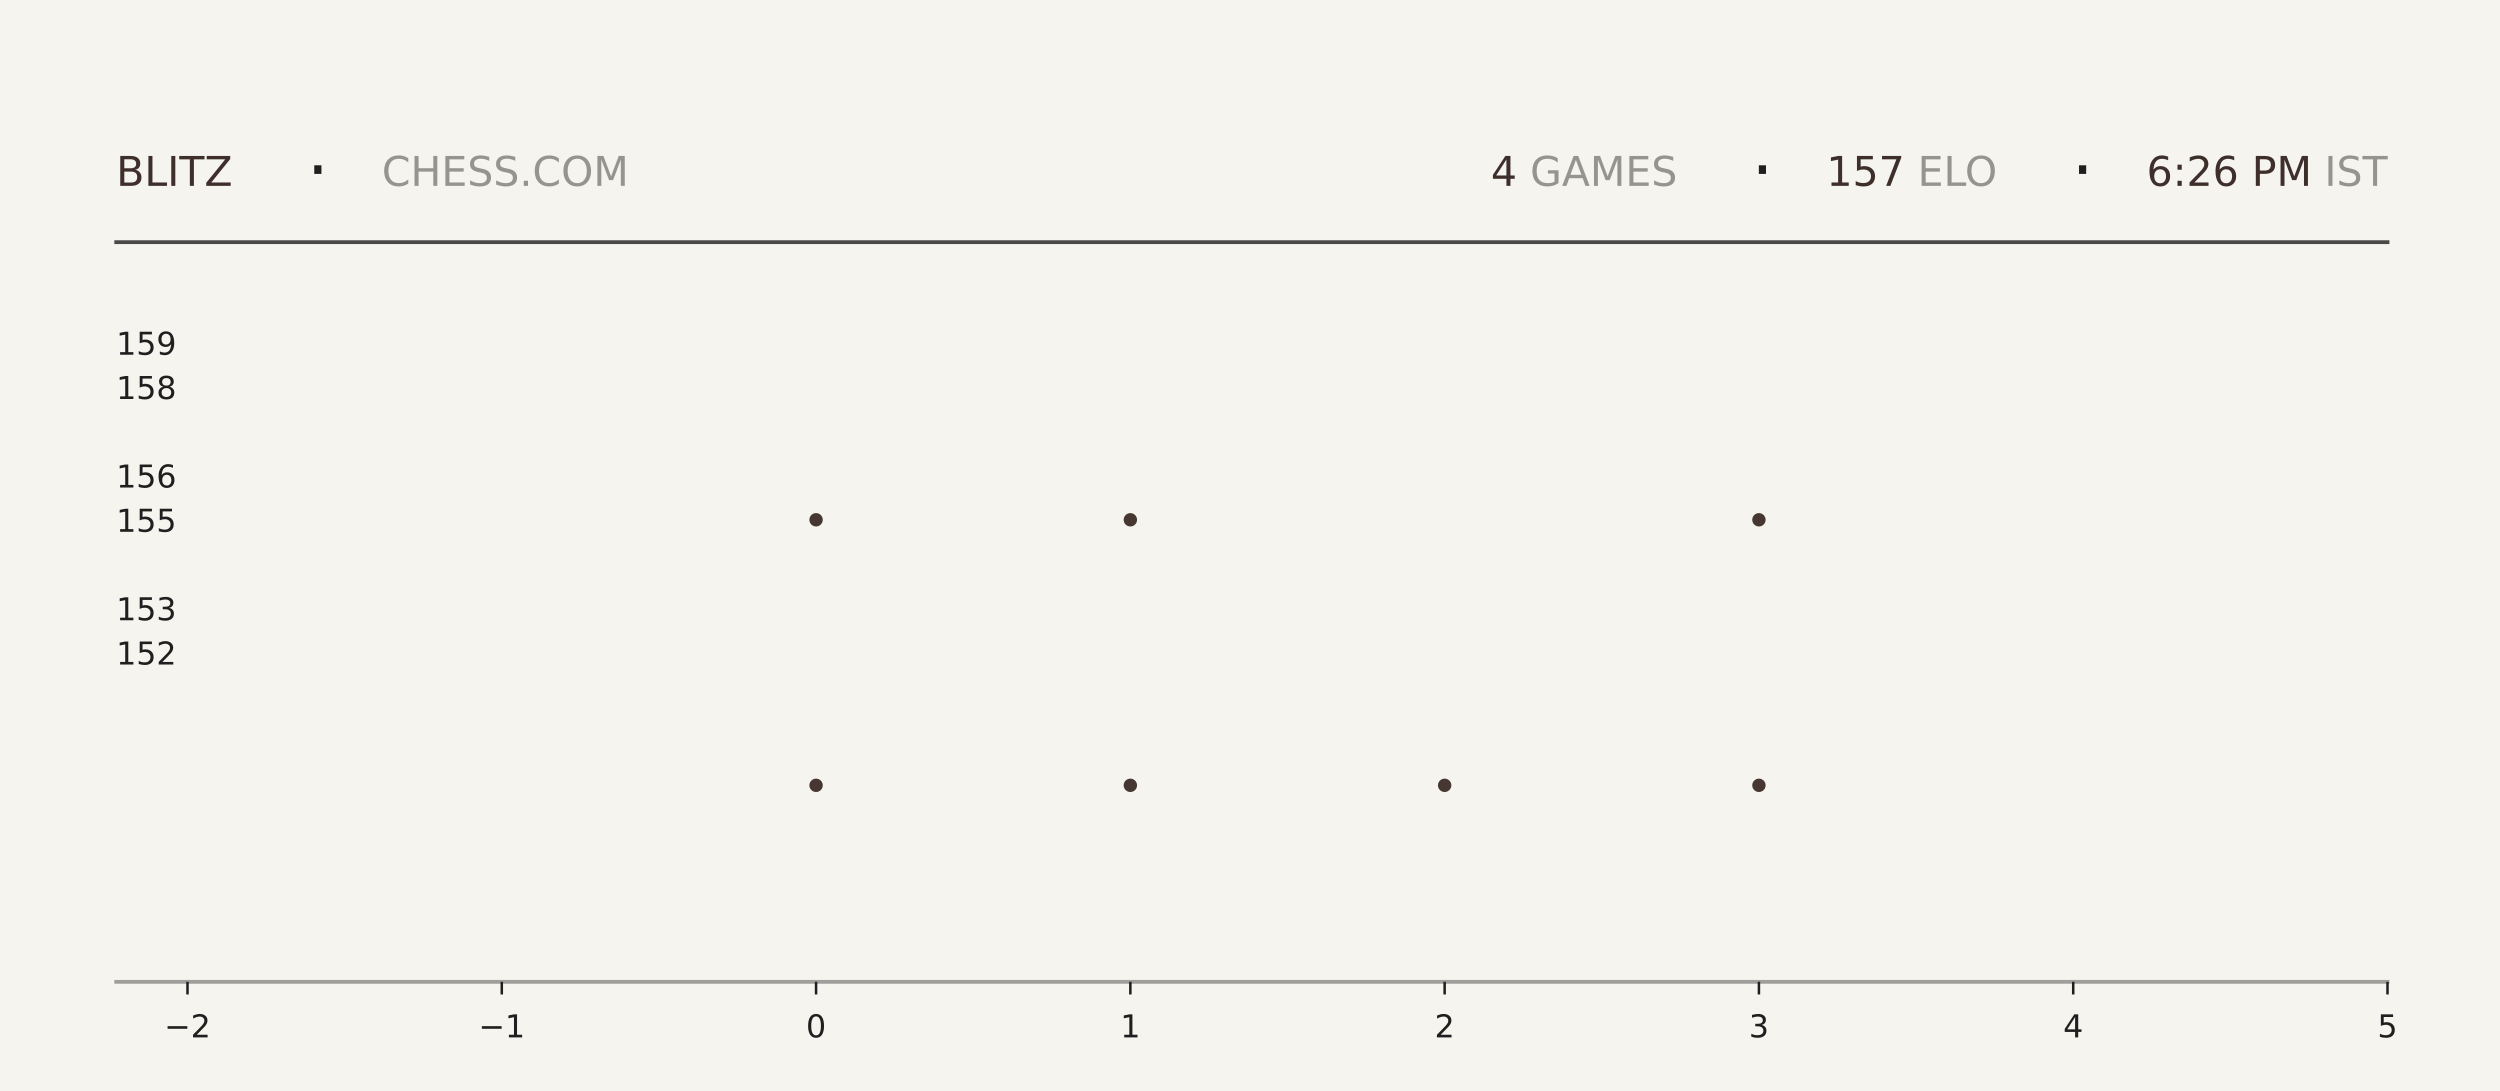
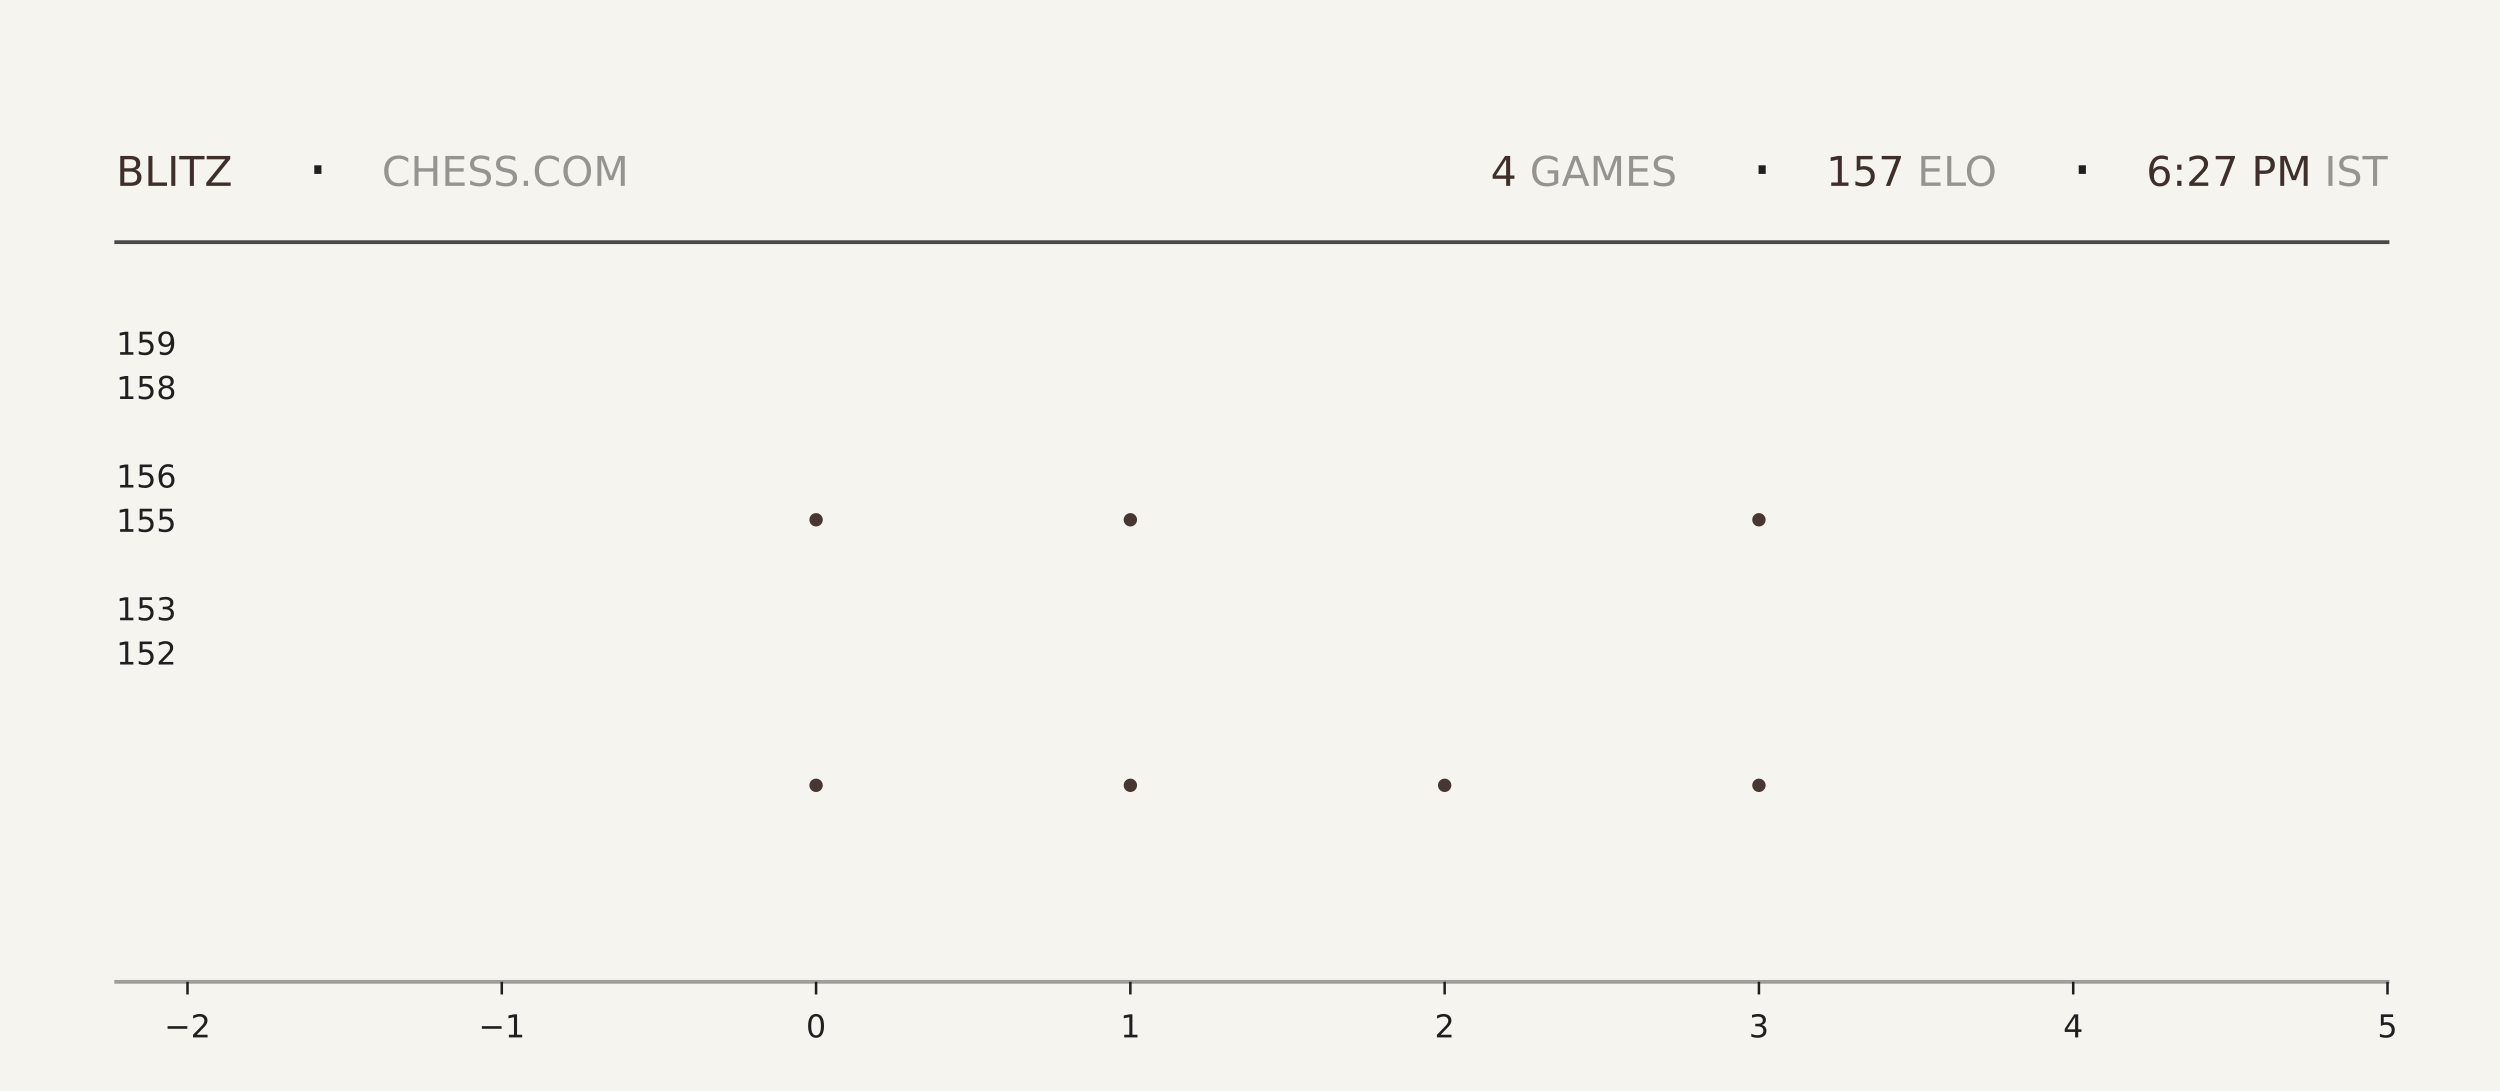
<svg xmlns="http://www.w3.org/2000/svg" xmlns:xlink="http://www.w3.org/1999/xlink" width="792pt" height="345.6pt" viewBox="0 0 792 345.6" version="1.1">
  <defs>
    <style type="text/css">*{stroke-linejoin: round; stroke-linecap: butt}</style>
  </defs>
  <g id="figure_1">
    <g id="patch_1">
      <path d="M 0 345.6  L 792 345.6  L 792 0  L 0 0  z " style="fill: #f6f4ef" />
    </g>
    <g id="axes_1">
      <g id="patch_2">
        <path d="M 59.4 311.04  L 756.36 311.04  L 756.36 103.68  L 59.4 103.68  z " style="fill: #f6f4ef" />
      </g>
      <g id="PathCollection_1">
        <defs>
-           <path id="m4293eb2ad2" d="M 0 2.121  C 0.563 2.121 1.102 1.898 1.5 1.5  C 1.898 1.102 2.121 0.563 2.121 0  C 2.121 -0.563 1.898 -1.102 1.5 -1.5  C 1.102 -1.898 0.563 -2.121 0 -2.121  C -0.563 -2.121 -1.102 -1.898 -1.5 -1.5  C -1.898 -1.102 -2.121 -0.563 -2.121 0  C -2.121 0.563 -1.898 1.102 -1.5 1.5  C -1.102 1.898 -0.563 2.121 0 2.121  z " />
-         </defs>
-         <g clip-path="url(#pebfdb47093)">
-           <use xlink:href="#m4293eb2ad2" x="258.531" y="248.79" style="fill: #3e2f2a; fill-opacity: 0.95" />
-           <use xlink:href="#m4293eb2ad2" x="258.531" y="164.668" style="fill: #3e2f2a; fill-opacity: 0.95" />
+           <path id="m2911b66780" d="M 0 2.121  C 0.563 2.121 1.102 1.898 1.5 1.5  C 1.898 1.102 2.121 0.563 2.121 0  C 2.121 -0.563 1.898 -1.102 1.5 -1.5  C 1.102 -1.898 0.563 -2.121 0 -2.121  C -0.563 -2.121 -1.102 -1.898 -1.5 -1.5  C -1.898 -1.102 -2.121 -0.563 -2.121 0  C -2.121 0.563 -1.898 1.102 -1.5 1.5  C -1.102 1.898 -0.563 2.121 0 2.121  z " />
+         </defs>
+         <g clip-path="url(#pacef27ad50)">
+           <use xlink:href="#m2911b66780" x="258.531" y="248.79" style="fill: #3e2f2a; fill-opacity: 0.95" />
+           <use xlink:href="#m2911b66780" x="258.531" y="164.668" style="fill: #3e2f2a; fill-opacity: 0.95" />
        </g>
      </g>
      <g id="PathCollection_2">
-         <g clip-path="url(#pebfdb47093)">
-           <use xlink:href="#m4293eb2ad2" x="358.097" y="248.79" style="fill: #3e2f2a; fill-opacity: 0.95" />
-           <use xlink:href="#m4293eb2ad2" x="358.097" y="164.668" style="fill: #3e2f2a; fill-opacity: 0.95" />
-           <use xlink:href="#m4293eb2ad2" x="358.097" y="80.547" style="fill: #3e2f2a; fill-opacity: 0.95" />
+         <g clip-path="url(#pacef27ad50)">
+           <use xlink:href="#m2911b66780" x="358.097" y="248.79" style="fill: #3e2f2a; fill-opacity: 0.95" />
+           <use xlink:href="#m2911b66780" x="358.097" y="164.668" style="fill: #3e2f2a; fill-opacity: 0.95" />
+           <use xlink:href="#m2911b66780" x="358.097" y="80.547" style="fill: #3e2f2a; fill-opacity: 0.95" />
        </g>
      </g>
      <g id="PathCollection_3">
-         <g clip-path="url(#pebfdb47093)">
-           <use xlink:href="#m4293eb2ad2" x="457.663" y="248.79" style="fill: #3e2f2a; fill-opacity: 0.95" />
+         <g clip-path="url(#pacef27ad50)">
+           <use xlink:href="#m2911b66780" x="457.663" y="248.79" style="fill: #3e2f2a; fill-opacity: 0.95" />
        </g>
      </g>
      <g id="PathCollection_4">
-         <g clip-path="url(#pebfdb47093)">
-           <use xlink:href="#m4293eb2ad2" x="557.229" y="248.79" style="fill: #3e2f2a; fill-opacity: 0.95" />
-           <use xlink:href="#m4293eb2ad2" x="557.229" y="164.668" style="fill: #3e2f2a; fill-opacity: 0.95" />
-           <use xlink:href="#m4293eb2ad2" x="557.229" y="80.547" style="fill: #3e2f2a; fill-opacity: 0.95" />
+         <g clip-path="url(#pacef27ad50)">
+           <use xlink:href="#m2911b66780" x="557.229" y="248.79" style="fill: #3e2f2a; fill-opacity: 0.95" />
+           <use xlink:href="#m2911b66780" x="557.229" y="164.668" style="fill: #3e2f2a; fill-opacity: 0.95" />
+           <use xlink:href="#m2911b66780" x="557.229" y="80.547" style="fill: #3e2f2a; fill-opacity: 0.95" />
        </g>
      </g>
      <g id="matplotlib.axis_1">
        <g id="xtick_1">
          <g id="line2d_1">
            <defs>
-               <path id="m2f39390f56" d="M 0 0  L 0 4  " style="stroke: #1f1f1f; stroke-width: 0.8" />
+               <path id="m8fd989acd0" d="M 0 0  L 0 4  " style="stroke: #1f1f1f; stroke-width: 0.8" />
            </defs>
            <g>
-               <use xlink:href="#m2f39390f56" x="59.4" y="311.04" style="fill: #1f1f1f; stroke: #1f1f1f; stroke-width: 0.8" />
+               <use xlink:href="#m8fd989acd0" x="59.4" y="311.04" style="fill: #1f1f1f; stroke: #1f1f1f; stroke-width: 0.8" />
            </g>
          </g>
          <g id="text_1">
            <g style="fill: #1f1f1f" transform="translate(52.02891 328.6384) scale(0.1 -0.1)">
              <defs>
                <path id="DejaVuSans-2212" d="M 678 2272  L 4684 2272  L 4684 1741  L 678 1741  L 678 2272  z " transform="scale(0.015625)" />
                <path id="DejaVuSans-32" d="M 1228 531  L 3431 531  L 3431 0  L 469 0  L 469 531  Q 828 903 1448 1529  Q 2069 2156 2228 2338  Q 2531 2678 2651 2914  Q 2772 3150 2772 3378  Q 2772 3750 2511 3984  Q 2250 4219 1831 4219  Q 1534 4219 1204 4116  Q 875 4013 500 3803  L 500 4441  Q 881 4594 1212 4672  Q 1544 4750 1819 4750  Q 2544 4750 2975 4387  Q 3406 4025 3406 3419  Q 3406 3131 3298 2873  Q 3191 2616 2906 2266  Q 2828 2175 2409 1742  Q 1991 1309 1228 531  z " transform="scale(0.015625)" />
              </defs>
              <use xlink:href="#DejaVuSans-2212" />
              <use xlink:href="#DejaVuSans-32" transform="translate(83.78906 0)" />
            </g>
          </g>
        </g>
        <g id="xtick_2">
          <g id="line2d_2">
            <g>
-               <use xlink:href="#m2f39390f56" x="158.966" y="311.04" style="fill: #1f1f1f; stroke: #1f1f1f; stroke-width: 0.8" />
+               <use xlink:href="#m8fd989acd0" x="158.966" y="311.04" style="fill: #1f1f1f; stroke: #1f1f1f; stroke-width: 0.8" />
            </g>
          </g>
          <g id="text_2">
            <g style="fill: #1f1f1f" transform="translate(151.5946 328.6384) scale(0.1 -0.1)">
              <defs>
                <path id="DejaVuSans-31" d="M 794 531  L 1825 531  L 1825 4091  L 703 3866  L 703 4441  L 1819 4666  L 2450 4666  L 2450 531  L 3481 531  L 3481 0  L 794 0  L 794 531  z " transform="scale(0.015625)" />
              </defs>
              <use xlink:href="#DejaVuSans-2212" />
              <use xlink:href="#DejaVuSans-31" transform="translate(83.78906 0)" />
            </g>
          </g>
        </g>
        <g id="xtick_3">
          <g id="line2d_3">
            <g>
-               <use xlink:href="#m2f39390f56" x="258.531" y="311.04" style="fill: #1f1f1f; stroke: #1f1f1f; stroke-width: 0.8" />
+               <use xlink:href="#m8fd989acd0" x="258.531" y="311.04" style="fill: #1f1f1f; stroke: #1f1f1f; stroke-width: 0.8" />
            </g>
          </g>
          <g id="text_3">
            <g style="fill: #1f1f1f" transform="translate(255.3502 328.6384) scale(0.1 -0.1)">
              <defs>
                <path id="DejaVuSans-30" d="M 2034 4250  Q 1547 4250 1301 3770  Q 1056 3291 1056 2328  Q 1056 1369 1301 889  Q 1547 409 2034 409  Q 2525 409 2770 889  Q 3016 1369 3016 2328  Q 3016 3291 2770 3770  Q 2525 4250 2034 4250  z M 2034 4750  Q 2819 4750 3233 4129  Q 3647 3509 3647 2328  Q 3647 1150 3233 529  Q 2819 -91 2034 -91  Q 1250 -91 836 529  Q 422 1150 422 2328  Q 422 3509 836 4129  Q 1250 4750 2034 4750  z " transform="scale(0.015625)" />
              </defs>
              <use xlink:href="#DejaVuSans-30" />
            </g>
          </g>
        </g>
        <g id="xtick_4">
          <g id="line2d_4">
            <g>
-               <use xlink:href="#m2f39390f56" x="358.097" y="311.04" style="fill: #1f1f1f; stroke: #1f1f1f; stroke-width: 0.8" />
+               <use xlink:href="#m8fd989acd0" x="358.097" y="311.04" style="fill: #1f1f1f; stroke: #1f1f1f; stroke-width: 0.8" />
            </g>
          </g>
          <g id="text_4">
            <g style="fill: #1f1f1f" transform="translate(354.9159 328.6384) scale(0.1 -0.1)">
              <use xlink:href="#DejaVuSans-31" />
            </g>
          </g>
        </g>
        <g id="xtick_5">
          <g id="line2d_5">
            <g>
-               <use xlink:href="#m2f39390f56" x="457.663" y="311.04" style="fill: #1f1f1f; stroke: #1f1f1f; stroke-width: 0.8" />
+               <use xlink:href="#m8fd989acd0" x="457.663" y="311.04" style="fill: #1f1f1f; stroke: #1f1f1f; stroke-width: 0.8" />
            </g>
          </g>
          <g id="text_5">
            <g style="fill: #1f1f1f" transform="translate(454.4816 328.6384) scale(0.1 -0.1)">
              <use xlink:href="#DejaVuSans-32" />
            </g>
          </g>
        </g>
        <g id="xtick_6">
          <g id="line2d_6">
            <g>
-               <use xlink:href="#m2f39390f56" x="557.229" y="311.04" style="fill: #1f1f1f; stroke: #1f1f1f; stroke-width: 0.8" />
+               <use xlink:href="#m8fd989acd0" x="557.229" y="311.04" style="fill: #1f1f1f; stroke: #1f1f1f; stroke-width: 0.8" />
            </g>
          </g>
          <g id="text_6">
            <g style="fill: #1f1f1f" transform="translate(554.0473 328.6384) scale(0.1 -0.1)">
              <defs>
                <path id="DejaVuSans-33" d="M 2597 2516  Q 3050 2419 3304 2112  Q 3559 1806 3559 1356  Q 3559 666 3084 287  Q 2609 -91 1734 -91  Q 1441 -91 1130 -33  Q 819 25 488 141  L 488 750  Q 750 597 1062 519  Q 1375 441 1716 441  Q 2309 441 2620 675  Q 2931 909 2931 1356  Q 2931 1769 2642 2001  Q 2353 2234 1838 2234  L 1294 2234  L 1294 2753  L 1863 2753  Q 2328 2753 2575 2939  Q 2822 3125 2822 3475  Q 2822 3834 2567 4026  Q 2313 4219 1838 4219  Q 1578 4219 1281 4162  Q 984 4106 628 3988  L 628 4550  Q 988 4650 1302 4700  Q 1616 4750 1894 4750  Q 2613 4750 3031 4423  Q 3450 4097 3450 3541  Q 3450 3153 3228 2886  Q 3006 2619 2597 2516  z " transform="scale(0.015625)" />
              </defs>
              <use xlink:href="#DejaVuSans-33" />
            </g>
          </g>
        </g>
        <g id="xtick_7">
          <g id="line2d_7">
            <g>
-               <use xlink:href="#m2f39390f56" x="656.794" y="311.04" style="fill: #1f1f1f; stroke: #1f1f1f; stroke-width: 0.8" />
+               <use xlink:href="#m8fd989acd0" x="656.794" y="311.04" style="fill: #1f1f1f; stroke: #1f1f1f; stroke-width: 0.8" />
            </g>
          </g>
          <g id="text_7">
            <g style="fill: #1f1f1f" transform="translate(653.613 328.6384) scale(0.1 -0.1)">
              <defs>
                <path id="DejaVuSans-34" d="M 2419 4116  L 825 1625  L 2419 1625  L 2419 4116  z M 2253 4666  L 3047 4666  L 3047 1625  L 3713 1625  L 3713 1100  L 3047 1100  L 3047 0  L 2419 0  L 2419 1100  L 313 1100  L 313 1709  L 2253 4666  z " transform="scale(0.015625)" />
              </defs>
              <use xlink:href="#DejaVuSans-34" />
            </g>
          </g>
        </g>
        <g id="xtick_8">
          <g id="line2d_8">
            <g>
-               <use xlink:href="#m2f39390f56" x="756.36" y="311.04" style="fill: #1f1f1f; stroke: #1f1f1f; stroke-width: 0.8" />
+               <use xlink:href="#m8fd989acd0" x="756.36" y="311.04" style="fill: #1f1f1f; stroke: #1f1f1f; stroke-width: 0.8" />
            </g>
          </g>
          <g id="text_8">
            <g style="fill: #1f1f1f" transform="translate(753.1788 328.6384) scale(0.1 -0.1)">
              <defs>
                <path id="DejaVuSans-35" d="M 691 4666  L 3169 4666  L 3169 4134  L 1269 4134  L 1269 2991  Q 1406 3038 1543 3061  Q 1681 3084 1819 3084  Q 2600 3084 3056 2656  Q 3513 2228 3513 1497  Q 3513 744 3044 326  Q 2575 -91 1722 -91  Q 1428 -91 1123 -41  Q 819 9 494 109  L 494 744  Q 775 591 1075 516  Q 1375 441 1709 441  Q 2250 441 2565 725  Q 2881 1009 2881 1497  Q 2881 1984 2565 2268  Q 2250 2553 1709 2553  Q 1456 2553 1204 2497  Q 953 2441 691 2322  L 691 4666  z " transform="scale(0.015625)" />
              </defs>
              <use xlink:href="#DejaVuSans-35" />
            </g>
          </g>
        </g>
      </g>
      <g id="matplotlib.axis_2">
        <g id="ytick_1">
          <g id="line2d_9" />
          <g id="text_9">
            <g style="fill: #1f1f1f" transform="translate(36.8125 210.5283) scale(0.1 -0.1)">
              <use xlink:href="#DejaVuSans-31" />
              <use xlink:href="#DejaVuSans-35" transform="translate(63.62305 0)" />
              <use xlink:href="#DejaVuSans-32" transform="translate(127.2461 0)" />
            </g>
          </g>
        </g>
        <g id="ytick_2">
          <g id="line2d_10" />
          <g id="text_10">
            <g style="fill: #1f1f1f" transform="translate(36.8125 196.508) scale(0.1 -0.1)">
              <use xlink:href="#DejaVuSans-31" />
              <use xlink:href="#DejaVuSans-35" transform="translate(63.62305 0)" />
              <use xlink:href="#DejaVuSans-33" transform="translate(127.2461 0)" />
            </g>
          </g>
        </g>
        <g id="ytick_3">
          <g id="line2d_11" />
          <g id="text_11">
            <g style="fill: #1f1f1f" transform="translate(36.8125 168.4675) scale(0.1 -0.1)">
              <use xlink:href="#DejaVuSans-31" />
              <use xlink:href="#DejaVuSans-35" transform="translate(63.62305 0)" />
              <use xlink:href="#DejaVuSans-35" transform="translate(127.2461 0)" />
            </g>
          </g>
        </g>
        <g id="ytick_4">
          <g id="line2d_12" />
          <g id="text_12">
            <g style="fill: #1f1f1f" transform="translate(36.8125 154.4472) scale(0.1 -0.1)">
              <defs>
                <path id="DejaVuSans-36" d="M 2113 2584  Q 1688 2584 1439 2293  Q 1191 2003 1191 1497  Q 1191 994 1439 701  Q 1688 409 2113 409  Q 2538 409 2786 701  Q 3034 994 3034 1497  Q 3034 2003 2786 2293  Q 2538 2584 2113 2584  z M 3366 4563  L 3366 3988  Q 3128 4100 2886 4159  Q 2644 4219 2406 4219  Q 1781 4219 1451 3797  Q 1122 3375 1075 2522  Q 1259 2794 1537 2939  Q 1816 3084 2150 3084  Q 2853 3084 3261 2657  Q 3669 2231 3669 1497  Q 3669 778 3244 343  Q 2819 -91 2113 -91  Q 1303 -91 875 529  Q 447 1150 447 2328  Q 447 3434 972 4092  Q 1497 4750 2381 4750  Q 2619 4750 2861 4703  Q 3103 4656 3366 4563  z " transform="scale(0.015625)" />
              </defs>
              <use xlink:href="#DejaVuSans-31" />
              <use xlink:href="#DejaVuSans-35" transform="translate(63.62305 0)" />
              <use xlink:href="#DejaVuSans-36" transform="translate(127.2461 0)" />
            </g>
          </g>
        </g>
        <g id="ytick_5">
          <g id="line2d_13" />
          <g id="text_13">
            <g style="fill: #1f1f1f" transform="translate(36.8125 126.4066) scale(0.1 -0.1)">
              <defs>
                <path id="DejaVuSans-38" d="M 2034 2216  Q 1584 2216 1326 1975  Q 1069 1734 1069 1313  Q 1069 891 1326 650  Q 1584 409 2034 409  Q 2484 409 2743 651  Q 3003 894 3003 1313  Q 3003 1734 2745 1975  Q 2488 2216 2034 2216  z M 1403 2484  Q 997 2584 770 2862  Q 544 3141 544 3541  Q 544 4100 942 4425  Q 1341 4750 2034 4750  Q 2731 4750 3128 4425  Q 3525 4100 3525 3541  Q 3525 3141 3298 2862  Q 3072 2584 2669 2484  Q 3125 2378 3379 2068  Q 3634 1759 3634 1313  Q 3634 634 3220 271  Q 2806 -91 2034 -91  Q 1263 -91 848 271  Q 434 634 434 1313  Q 434 1759 690 2068  Q 947 2378 1403 2484  z M 1172 3481  Q 1172 3119 1398 2916  Q 1625 2713 2034 2713  Q 2441 2713 2670 2916  Q 2900 3119 2900 3481  Q 2900 3844 2670 4047  Q 2441 4250 2034 4250  Q 1625 4250 1398 4047  Q 1172 3844 1172 3481  z " transform="scale(0.015625)" />
              </defs>
              <use xlink:href="#DejaVuSans-31" />
              <use xlink:href="#DejaVuSans-35" transform="translate(63.62305 0)" />
              <use xlink:href="#DejaVuSans-38" transform="translate(127.2461 0)" />
            </g>
          </g>
        </g>
        <g id="ytick_6">
          <g id="line2d_14" />
          <g id="text_14">
            <g style="fill: #1f1f1f" transform="translate(36.8125 112.3863) scale(0.1 -0.1)">
              <defs>
                <path id="DejaVuSans-39" d="M 703 97  L 703 672  Q 941 559 1184 500  Q 1428 441 1663 441  Q 2288 441 2617 861  Q 2947 1281 2994 2138  Q 2813 1869 2534 1725  Q 2256 1581 1919 1581  Q 1219 1581 811 2004  Q 403 2428 403 3163  Q 403 3881 828 4315  Q 1253 4750 1959 4750  Q 2769 4750 3195 4129  Q 3622 3509 3622 2328  Q 3622 1225 3098 567  Q 2575 -91 1691 -91  Q 1453 -91 1209 -44  Q 966 3 703 97  z M 1959 2075  Q 2384 2075 2632 2365  Q 2881 2656 2881 3163  Q 2881 3666 2632 3958  Q 2384 4250 1959 4250  Q 1534 4250 1286 3958  Q 1038 3666 1038 3163  Q 1038 2656 1286 2365  Q 1534 2075 1959 2075  z " transform="scale(0.015625)" />
              </defs>
              <use xlink:href="#DejaVuSans-31" />
              <use xlink:href="#DejaVuSans-35" transform="translate(63.62305 0)" />
              <use xlink:href="#DejaVuSans-39" transform="translate(127.2461 0)" />
            </g>
          </g>
        </g>
      </g>
    </g>
    <g id="line2d_15">
      <path d="M 36.82 76.723  L 756.36 76.723  " style="fill: none; stroke: #1f1f1f; stroke-opacity: 0.8; stroke-width: 1.2; stroke-linecap: square" />
    </g>
    <g id="line2d_16">
      <path d="M 36.82 311.04  L 756.36 311.04  " style="fill: none; stroke: #1f1f1f; stroke-opacity: 0.4; stroke-width: 1.2; stroke-linecap: square" />
    </g>
    <g id="text_15">
      <g style="fill: #3e2f2a" transform="translate(36.82 58.88319) scale(0.13 -0.13)">
        <defs>
          <path id="DejaVuSans-42" d="M 1259 2228  L 1259 519  L 2272 519  Q 2781 519 3026 730  Q 3272 941 3272 1375  Q 3272 1813 3026 2020  Q 2781 2228 2272 2228  L 1259 2228  z M 1259 4147  L 1259 2741  L 2194 2741  Q 2656 2741 2882 2914  Q 3109 3088 3109 3444  Q 3109 3797 2882 3972  Q 2656 4147 2194 4147  L 1259 4147  z M 628 4666  L 2241 4666  Q 2963 4666 3353 4366  Q 3744 4066 3744 3513  Q 3744 3084 3544 2831  Q 3344 2578 2956 2516  Q 3422 2416 3680 2098  Q 3938 1781 3938 1306  Q 3938 681 3513 340  Q 3088 0 2303 0  L 628 0  L 628 4666  z " transform="scale(0.015625)" />
          <path id="DejaVuSans-4c" d="M 628 4666  L 1259 4666  L 1259 531  L 3531 531  L 3531 0  L 628 0  L 628 4666  z " transform="scale(0.015625)" />
          <path id="DejaVuSans-49" d="M 628 4666  L 1259 4666  L 1259 0  L 628 0  L 628 4666  z " transform="scale(0.015625)" />
          <path id="DejaVuSans-54" d="M -19 4666  L 3928 4666  L 3928 4134  L 2272 4134  L 2272 0  L 1638 0  L 1638 4134  L -19 4134  L -19 4666  z " transform="scale(0.015625)" />
          <path id="DejaVuSans-5a" d="M 359 4666  L 4025 4666  L 4025 4184  L 1075 531  L 4097 531  L 4097 0  L 288 0  L 288 481  L 3238 4134  L 359 4134  L 359 4666  z " transform="scale(0.015625)" />
        </defs>
        <use xlink:href="#DejaVuSans-42" />
        <use xlink:href="#DejaVuSans-4c" transform="translate(68.60352 0)" />
        <use xlink:href="#DejaVuSans-49" transform="translate(124.3164 0)" />
        <use xlink:href="#DejaVuSans-54" transform="translate(153.8086 0)" />
        <use xlink:href="#DejaVuSans-5a" transform="translate(214.8926 0)" />
      </g>
    </g>
    <g id="text_16">
      <g style="fill: #1f1f1f" transform="translate(97.21 61.36662) scale(0.22 -0.22)">
        <defs>
          <path id="DejaVuSans-b7" d="M 684 2619  L 1344 2619  L 1344 1825  L 684 1825  L 684 2619  z " transform="scale(0.015625)" />
        </defs>
        <use xlink:href="#DejaVuSans-b7" />
      </g>
    </g>
    <g id="text_17">
      <g style="fill: #1f1f1f; opacity: 0.45" transform="translate(120.97 58.88319) scale(0.13 -0.13)">
        <defs>
          <path id="DejaVuSans-43" d="M 4122 4306  L 4122 3641  Q 3803 3938 3442 4084  Q 3081 4231 2675 4231  Q 1875 4231 1450 3742  Q 1025 3253 1025 2328  Q 1025 1406 1450 917  Q 1875 428 2675 428  Q 3081 428 3442 575  Q 3803 722 4122 1019  L 4122 359  Q 3791 134 3420 21  Q 3050 -91 2638 -91  Q 1578 -91 968 557  Q 359 1206 359 2328  Q 359 3453 968 4101  Q 1578 4750 2638 4750  Q 3056 4750 3426 4639  Q 3797 4528 4122 4306  z " transform="scale(0.015625)" />
          <path id="DejaVuSans-48" d="M 628 4666  L 1259 4666  L 1259 2753  L 3553 2753  L 3553 4666  L 4184 4666  L 4184 0  L 3553 0  L 3553 2222  L 1259 2222  L 1259 0  L 628 0  L 628 4666  z " transform="scale(0.015625)" />
          <path id="DejaVuSans-45" d="M 628 4666  L 3578 4666  L 3578 4134  L 1259 4134  L 1259 2753  L 3481 2753  L 3481 2222  L 1259 2222  L 1259 531  L 3634 531  L 3634 0  L 628 0  L 628 4666  z " transform="scale(0.015625)" />
          <path id="DejaVuSans-53" d="M 3425 4513  L 3425 3897  Q 3066 4069 2747 4153  Q 2428 4238 2131 4238  Q 1616 4238 1336 4038  Q 1056 3838 1056 3469  Q 1056 3159 1242 3001  Q 1428 2844 1947 2747  L 2328 2669  Q 3034 2534 3370 2195  Q 3706 1856 3706 1288  Q 3706 609 3251 259  Q 2797 -91 1919 -91  Q 1588 -91 1214 -16  Q 841 59 441 206  L 441 856  Q 825 641 1194 531  Q 1563 422 1919 422  Q 2459 422 2753 634  Q 3047 847 3047 1241  Q 3047 1584 2836 1778  Q 2625 1972 2144 2069  L 1759 2144  Q 1053 2284 737 2584  Q 422 2884 422 3419  Q 422 4038 858 4394  Q 1294 4750 2059 4750  Q 2388 4750 2728 4690  Q 3069 4631 3425 4513  z " transform="scale(0.015625)" />
          <path id="DejaVuSans-2e" d="M 684 794  L 1344 794  L 1344 0  L 684 0  L 684 794  z " transform="scale(0.015625)" />
          <path id="DejaVuSans-4f" d="M 2522 4238  Q 1834 4238 1429 3725  Q 1025 3213 1025 2328  Q 1025 1447 1429 934  Q 1834 422 2522 422  Q 3209 422 3611 934  Q 4013 1447 4013 2328  Q 4013 3213 3611 3725  Q 3209 4238 2522 4238  z M 2522 4750  Q 3503 4750 4090 4092  Q 4678 3434 4678 2328  Q 4678 1225 4090 567  Q 3503 -91 2522 -91  Q 1538 -91 948 565  Q 359 1222 359 2328  Q 359 3434 948 4092  Q 1538 4750 2522 4750  z " transform="scale(0.015625)" />
          <path id="DejaVuSans-4d" d="M 628 4666  L 1569 4666  L 2759 1491  L 3956 4666  L 4897 4666  L 4897 0  L 4281 0  L 4281 4097  L 3078 897  L 2444 897  L 1241 4097  L 1241 0  L 628 0  L 628 4666  z " transform="scale(0.015625)" />
        </defs>
        <use xlink:href="#DejaVuSans-43" />
        <use xlink:href="#DejaVuSans-48" transform="translate(69.82422 0)" />
        <use xlink:href="#DejaVuSans-45" transform="translate(145.0195 0)" />
        <use xlink:href="#DejaVuSans-53" transform="translate(208.2031 0)" />
        <use xlink:href="#DejaVuSans-53" transform="translate(271.6797 0)" />
        <use xlink:href="#DejaVuSans-2e" transform="translate(335.1562 0)" />
        <use xlink:href="#DejaVuSans-43" transform="translate(366.9434 0)" />
        <use xlink:href="#DejaVuSans-4f" transform="translate(436.7676 0)" />
        <use xlink:href="#DejaVuSans-4d" transform="translate(515.4785 0)" />
      </g>
    </g>
    <g id="text_18">
-       <g style="fill: #3e2f2a" transform="translate(472.32 58.88319) scale(0.13 -0.13)">
+       <g style="fill: #3e2f2a" transform="translate(472.23 58.88319) scale(0.13 -0.13)">
        <use xlink:href="#DejaVuSans-34" />
      </g>
    </g>
    <g id="text_19">
-       <g style="fill: #1f1f1f; opacity: 0.45" transform="translate(480.6 58.88319) scale(0.13 -0.13)">
+       <g style="fill: #1f1f1f; opacity: 0.45" transform="translate(480.51 58.88319) scale(0.13 -0.13)">
        <defs>
          <path id="DejaVuSans-20" transform="scale(0.015625)" />
          <path id="DejaVuSans-47" d="M 3809 666  L 3809 1919  L 2778 1919  L 2778 2438  L 4434 2438  L 4434 434  Q 4069 175 3628 42  Q 3188 -91 2688 -91  Q 1594 -91 976 548  Q 359 1188 359 2328  Q 359 3472 976 4111  Q 1594 4750 2688 4750  Q 3144 4750 3555 4637  Q 3966 4525 4313 4306  L 4313 3634  Q 3963 3931 3569 4081  Q 3175 4231 2741 4231  Q 1884 4231 1454 3753  Q 1025 3275 1025 2328  Q 1025 1384 1454 906  Q 1884 428 2741 428  Q 3075 428 3337 486  Q 3600 544 3809 666  z " transform="scale(0.015625)" />
          <path id="DejaVuSans-41" d="M 2188 4044  L 1331 1722  L 3047 1722  L 2188 4044  z M 1831 4666  L 2547 4666  L 4325 0  L 3669 0  L 3244 1197  L 1141 1197  L 716 0  L 50 0  L 1831 4666  z " transform="scale(0.015625)" />
        </defs>
        <use xlink:href="#DejaVuSans-20" />
        <use xlink:href="#DejaVuSans-47" transform="translate(31.78711 0)" />
        <use xlink:href="#DejaVuSans-41" transform="translate(109.2773 0)" />
        <use xlink:href="#DejaVuSans-4d" transform="translate(177.6855 0)" />
        <use xlink:href="#DejaVuSans-45" transform="translate(263.9648 0)" />
        <use xlink:href="#DejaVuSans-53" transform="translate(327.1484 0)" />
      </g>
    </g>
    <g id="text_20">
-       <g style="fill: #1f1f1f" transform="translate(554.85 61.36662) scale(0.22 -0.22)">
+       <g style="fill: #1f1f1f" transform="translate(554.76 61.36662) scale(0.22 -0.22)">
        <use xlink:href="#DejaVuSans-b7" />
      </g>
    </g>
    <g id="text_21">
-       <g style="fill: #3e2f2a" transform="translate(578.61 58.88319) scale(0.13 -0.13)">
+       <g style="fill: #3e2f2a" transform="translate(578.52 58.88319) scale(0.13 -0.13)">
        <defs>
          <path id="DejaVuSans-37" d="M 525 4666  L 3525 4666  L 3525 4397  L 1831 0  L 1172 0  L 2766 4134  L 525 4134  L 525 4666  z " transform="scale(0.015625)" />
        </defs>
        <use xlink:href="#DejaVuSans-31" />
        <use xlink:href="#DejaVuSans-35" transform="translate(63.62305 0)" />
        <use xlink:href="#DejaVuSans-37" transform="translate(127.2461 0)" />
      </g>
    </g>
    <g id="text_22">
-       <g style="fill: #1f1f1f; opacity: 0.45" transform="translate(603.36 58.88319) scale(0.13 -0.13)">
+       <g style="fill: #1f1f1f; opacity: 0.45" transform="translate(603.27 58.88319) scale(0.13 -0.13)">
        <use xlink:href="#DejaVuSans-20" />
        <use xlink:href="#DejaVuSans-45" transform="translate(31.78711 0)" />
        <use xlink:href="#DejaVuSans-4c" transform="translate(94.9707 0)" />
        <use xlink:href="#DejaVuSans-4f" transform="translate(147.0586 0)" />
      </g>
    </g>
    <g id="text_23">
-       <g style="fill: #1f1f1f" transform="translate(656.28 61.36662) scale(0.22 -0.22)">
+       <g style="fill: #1f1f1f" transform="translate(656.19 61.36662) scale(0.22 -0.22)">
        <use xlink:href="#DejaVuSans-b7" />
      </g>
    </g>
    <g id="text_24">
-       <g style="fill: #3e2f2a" transform="translate(680.04 58.88319) scale(0.13 -0.13)">
+       <g style="fill: #3e2f2a" transform="translate(679.95 58.88319) scale(0.13 -0.13)">
        <defs>
          <path id="DejaVuSans-3a" d="M 750 794  L 1409 794  L 1409 0  L 750 0  L 750 794  z M 750 3309  L 1409 3309  L 1409 2516  L 750 2516  L 750 3309  z " transform="scale(0.015625)" />
          <path id="DejaVuSans-50" d="M 1259 4147  L 1259 2394  L 2053 2394  Q 2494 2394 2734 2622  Q 2975 2850 2975 3272  Q 2975 3691 2734 3919  Q 2494 4147 2053 4147  L 1259 4147  z M 628 4666  L 2053 4666  Q 2838 4666 3239 4311  Q 3641 3956 3641 3272  Q 3641 2581 3239 2228  Q 2838 1875 2053 1875  L 1259 1875  L 1259 0  L 628 0  L 628 4666  z " transform="scale(0.015625)" />
        </defs>
        <use xlink:href="#DejaVuSans-36" />
        <use xlink:href="#DejaVuSans-3a" transform="translate(63.62305 0)" />
        <use xlink:href="#DejaVuSans-32" transform="translate(97.31445 0)" />
-         <use xlink:href="#DejaVuSans-36" transform="translate(160.9375 0)" />
+         <use xlink:href="#DejaVuSans-37" transform="translate(160.9375 0)" />
        <use xlink:href="#DejaVuSans-20" transform="translate(224.5605 0)" />
        <use xlink:href="#DejaVuSans-50" transform="translate(256.3477 0)" />
        <use xlink:href="#DejaVuSans-4d" transform="translate(316.6504 0)" />
      </g>
    </g>
    <g id="text_25">
      <g style="fill: #1f1f1f; opacity: 0.45" transform="translate(732.24 58.88319) scale(0.13 -0.13)">
        <use xlink:href="#DejaVuSans-20" />
        <use xlink:href="#DejaVuSans-49" transform="translate(31.78711 0)" />
        <use xlink:href="#DejaVuSans-53" transform="translate(61.2793 0)" />
        <use xlink:href="#DejaVuSans-54" transform="translate(124.7559 0)" />
      </g>
    </g>
  </g>
  <defs>
-     <clipPath id="pebfdb47093">
+     <clipPath id="pacef27ad50">
      <rect x="59.4" y="103.68" width="696.96" height="207.36" />
    </clipPath>
  </defs>
</svg>
